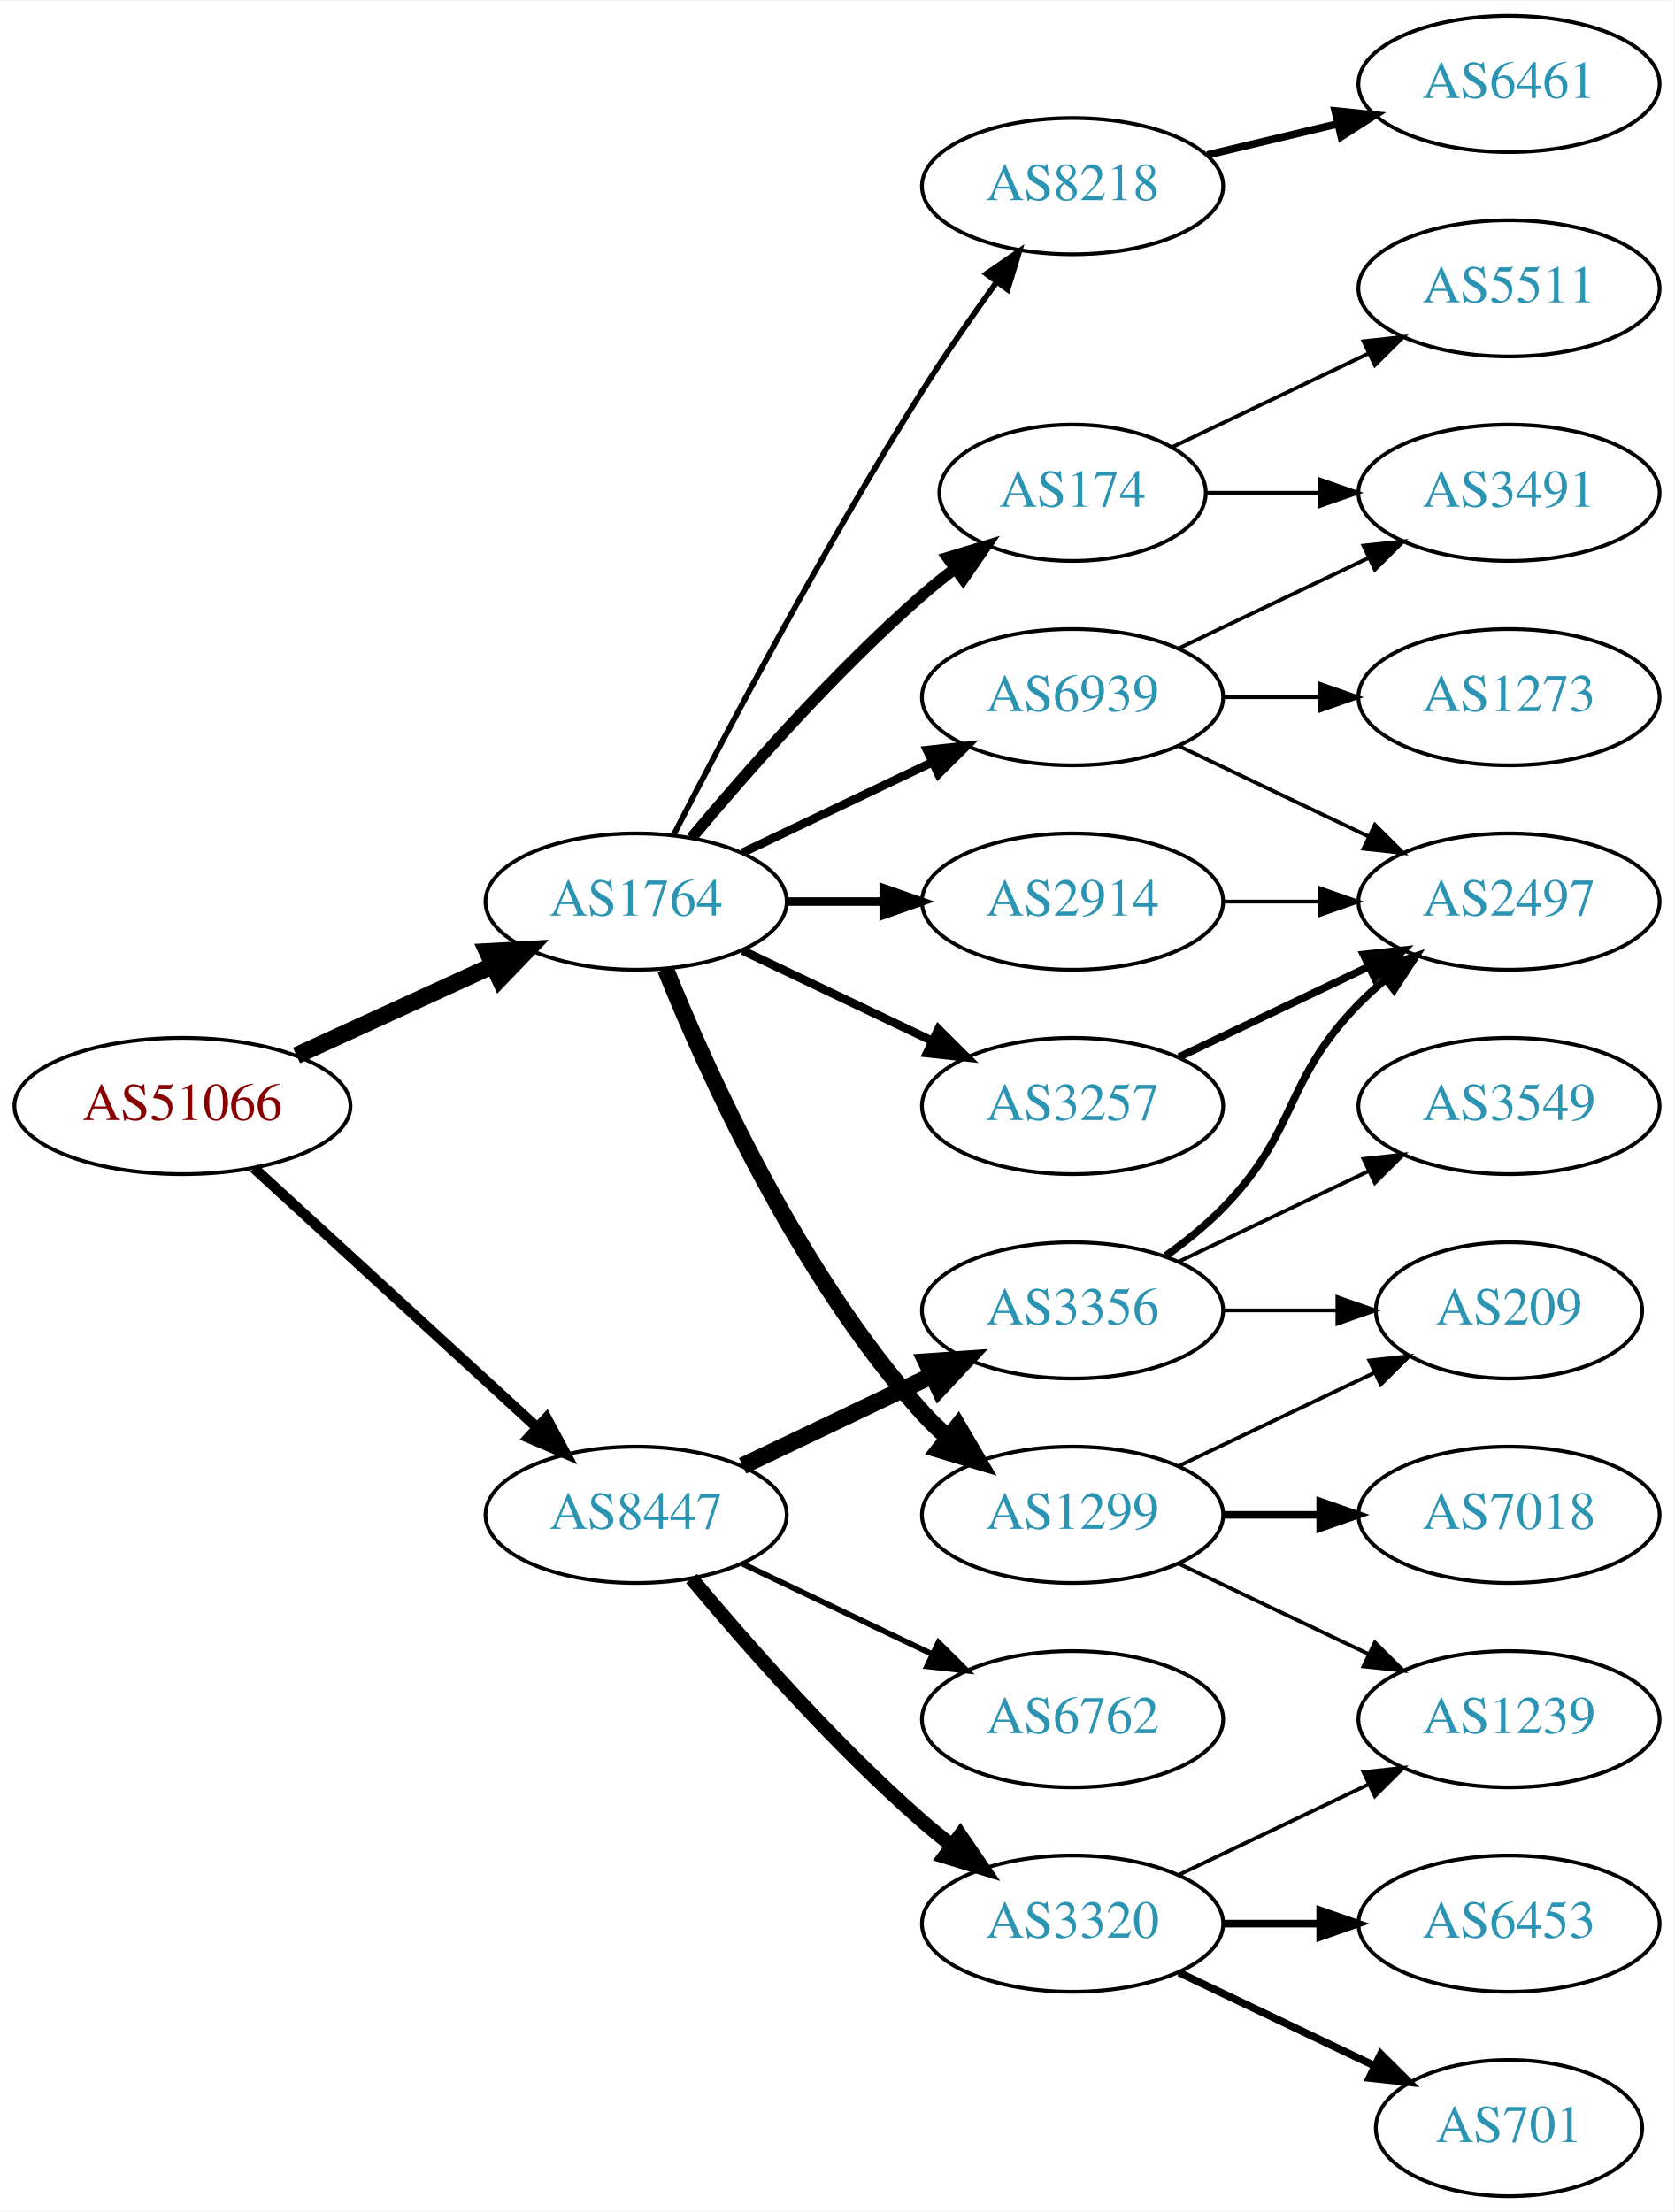
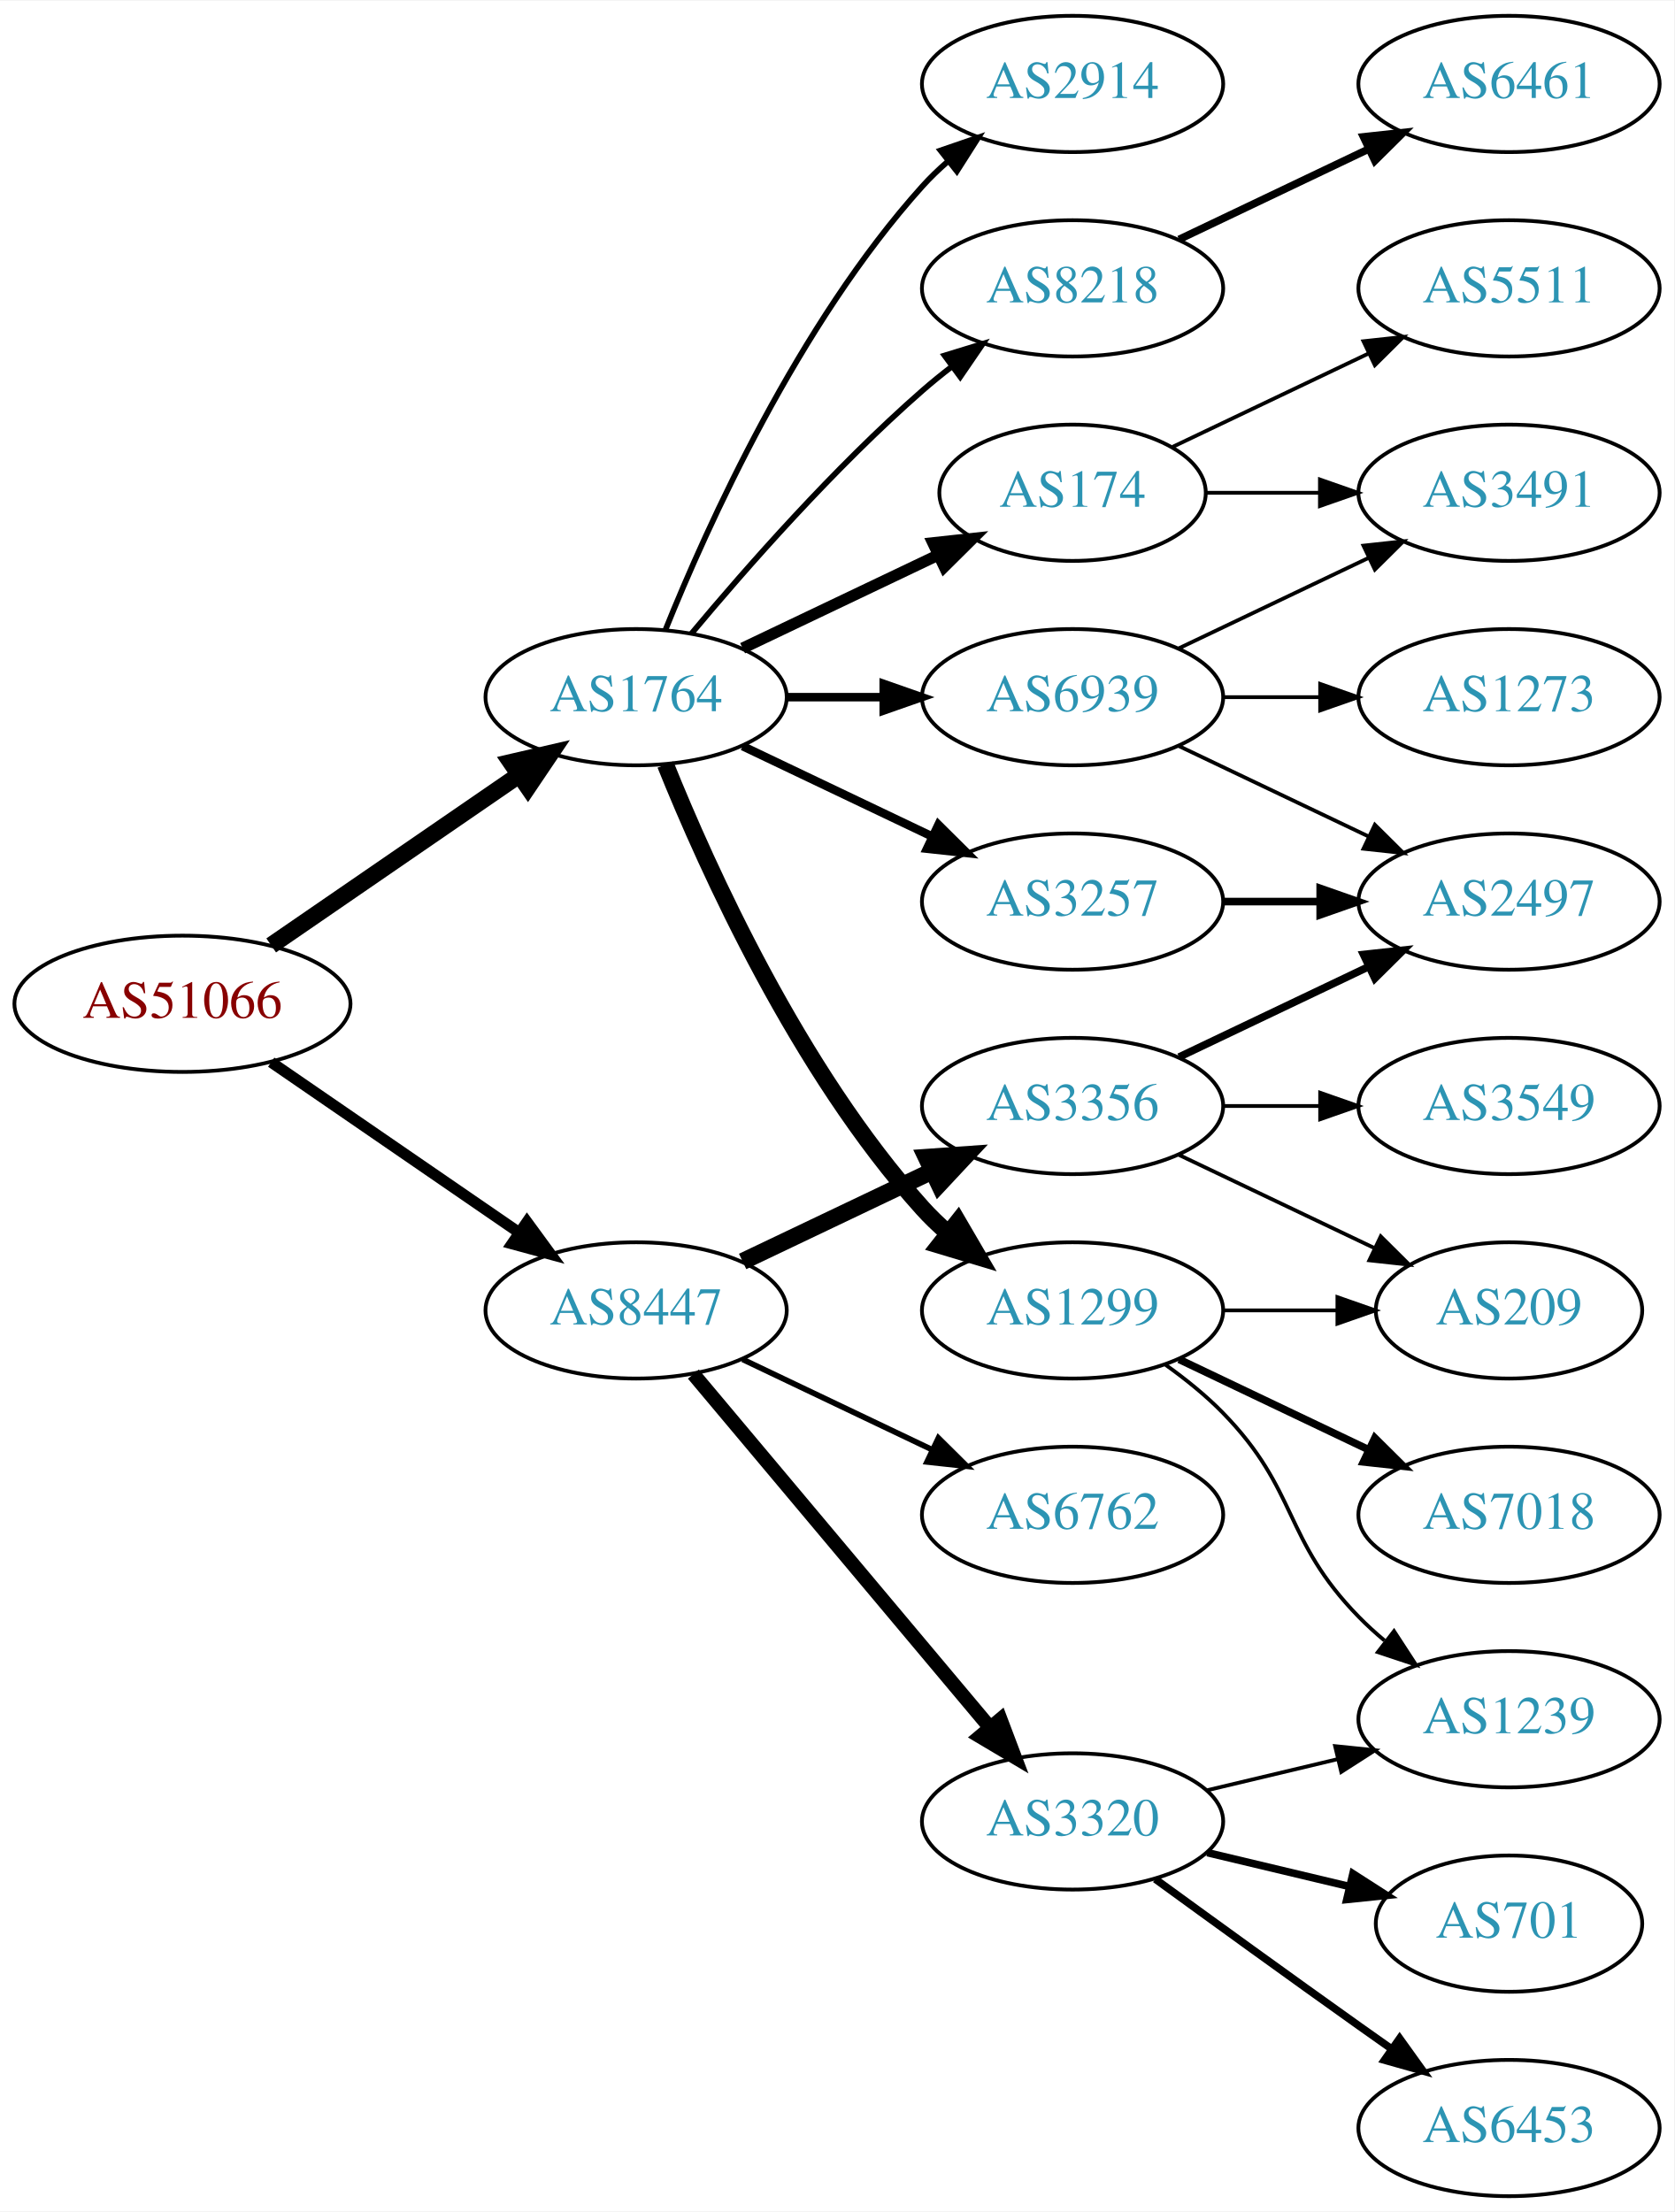
<svg xmlns="http://www.w3.org/2000/svg" xmlns:xlink="http://www.w3.org/1999/xlink" width="442pt" height="584pt" viewBox="0.00 0.00 442.27 584.00">
  <g id="graph0" class="graph" transform="scale(1 1) rotate(0) translate(4 580)">
    <polygon fill="white" stroke="none" points="-4,4 -4,-580 438.271,-580 438.271,4 -4,4" />
    <g id="node1" class="node">
      <g id="a_node1">
        <a xlink:href="/asn/51066" xlink:title="AS51066 ~ AUSTROCONTROL-AS [AT]">
-           <ellipse fill="#ffffff" stroke="black" cx="44.196" cy="-288" rx="44.393" ry="18" />
-           <text text-anchor="middle" x="44.196" y="-284.3" font-family="Times,serif" font-size="14.00" fill="#880000">AS51066</text>
+           <ellipse fill="#ffffff" stroke="black" cx="44.196" cy="-315" rx="44.393" ry="18" />
+           <text text-anchor="middle" x="44.196" y="-311.3" font-family="Times,serif" font-size="14.00" fill="#880000">AS51066</text>
        </a>
      </g>
    </g>
    <g id="node2" class="node">
      <g id="a_node2">
        <a xlink:href="/asn/1764" xlink:title="AS1764 ~ NEXTLAYER-AS [AT]">
-           <ellipse fill="#ffffff" stroke="black" cx="164.039" cy="-342" rx="39.794" ry="18" />
-           <text text-anchor="middle" x="164.039" y="-338.3" font-family="Times,serif" font-size="14.00" fill="#2c94b3">AS1764</text>
+           <ellipse fill="#ffffff" stroke="black" cx="164.039" cy="-396" rx="39.794" ry="18" />
+           <text text-anchor="middle" x="164.039" y="-392.3" font-family="Times,serif" font-size="14.00" fill="#2c94b3">AS1764</text>
        </a>
      </g>
    </g>
    <g id="edge1" class="edge">
-       <path fill="none" stroke="black" stroke-width="4.5" d="M74.326,-301.348C89.937,-308.502 109.335,-317.391 126.007,-325.03" />
-       <polygon fill="black" stroke="black" stroke-width="4.5" points="124.727,-328.775 135.459,-329.362 128.008,-321.616 124.727,-328.775" />
+       <path fill="none" stroke="black" stroke-width="4.5" d="M67.639,-330.426C86.22,-343.198 112.781,-361.455 133.161,-375.463" />
+       <polygon fill="black" stroke="black" stroke-width="4.5" points="131.003,-378.758 141.475,-381.178 135.464,-372.269 131.003,-378.758" />
    </g>
    <g id="node3" class="node">
      <g id="a_node3">
        <a xlink:href="/asn/8447" xlink:title="AS8447 ~ A1 Telekom Austria AG [AT]">
-           <ellipse fill="#ffffff" stroke="black" cx="164.039" cy="-180" rx="39.794" ry="18" />
-           <text text-anchor="middle" x="164.039" y="-176.3" font-family="Times,serif" font-size="14.00" fill="#2c94b3">AS8447</text>
+           <ellipse fill="#ffffff" stroke="black" cx="164.039" cy="-234" rx="39.794" ry="18" />
+           <text text-anchor="middle" x="164.039" y="-230.3" font-family="Times,serif" font-size="14.00" fill="#2c94b3">AS8447</text>
        </a>
      </g>
    </g>
    <g id="edge2" class="edge">
-       <path fill="none" stroke="black" stroke-width="2.786" d="M63.094,-271.597C83.022,-253.333 115.38,-223.678 137.857,-203.079" />
-       <polygon fill="black" stroke="black" stroke-width="2.786" points="140.351,-205.54 145.359,-196.203 135.622,-200.38 140.351,-205.54" />
+       <path fill="none" stroke="black" stroke-width="2.925" d="M67.639,-299.574C86.22,-286.802 112.781,-268.545 133.161,-254.537" />
+       <polygon fill="black" stroke="black" stroke-width="2.925" points="135.216,-257.371 141.475,-248.822 131.251,-251.602 135.216,-257.371" />
    </g>
    <g id="node4" class="node">
      <g id="a_node4">
+         <a xlink:href="/asn/8218" xlink:title="AS8218 ~ legacy Neotelecoms [FR]">
+           <ellipse fill="#ffffff" stroke="black" cx="279.332" cy="-504" rx="39.794" ry="18" />
+           <text text-anchor="middle" x="279.332" y="-500.3" font-family="Times,serif" font-size="14.00" fill="#2c94b3">AS8218</text>
+         </a>
+       </g>
+     </g>
+     <g id="edge3" class="edge">
+       <path fill="none" stroke="black" stroke-width="1.5" d="M178.669,-412.817C192.951,-429.929 216.498,-456.745 239.685,-477 242.151,-479.154 244.789,-481.294 247.487,-483.372" />
+       <polygon fill="black" stroke="black" stroke-width="1.5" points="245.512,-486.264 255.641,-489.37 249.66,-480.625 245.512,-486.264" />
+     </g>
+     <g id="node5" class="node">
+       <g id="a_node5">
+         <a xlink:href="/asn/3257" xlink:title="AS3257 ~ GTT [DE]">
+           <ellipse fill="#ffffff" stroke="black" cx="279.332" cy="-342" rx="39.794" ry="18" />
+           <text text-anchor="middle" x="279.332" y="-338.3" font-family="Times,serif" font-size="14.00" fill="#2c94b3">AS3257</text>
+         </a>
+       </g>
+     </g>
+     <g id="edge4" class="edge">
+       <path fill="none" stroke="black" stroke-width="2.25" d="M192.175,-383.066C207.169,-375.919 225.99,-366.948 242.213,-359.215" />
+       <polygon fill="black" stroke="black" stroke-width="2.25" points="243.895,-362.291 251.417,-354.829 240.884,-355.972 243.895,-362.291" />
+     </g>
+     <g id="node6" class="node">
+       <g id="a_node6">
        <a xlink:href="/asn/174" xlink:title="AS174 ~ Cogent Communications [US]">
          <ellipse fill="#ffffff" stroke="black" cx="279.332" cy="-450" rx="35.194" ry="18" />
          <text text-anchor="middle" x="279.332" y="-446.3" font-family="Times,serif" font-size="14.00" fill="#2c94b3">AS174</text>
        </a>
      </g>
    </g>
-     <g id="edge3" class="edge">
-       <path fill="none" stroke="black" stroke-width="3" d="M178.669,-358.817C192.951,-375.929 216.498,-402.745 239.685,-423 242.355,-425.332 245.228,-427.648 248.158,-429.886" />
-       <polygon fill="black" stroke="black" stroke-width="3" points="246.309,-432.87 256.449,-435.939 250.436,-427.216 246.309,-432.87" />
-     </g>
-     <g id="node5" class="node">
-       <g id="a_node5">
-         <a xlink:href="/asn/8218" xlink:title="AS8218 ~ legacy Neotelecoms [FR]">
-           <ellipse fill="#ffffff" stroke="black" cx="279.332" cy="-531" rx="39.794" ry="18" />
-           <text text-anchor="middle" x="279.332" y="-527.3" font-family="Times,serif" font-size="14.00" fill="#2c94b3">AS8218</text>
-         </a>
-       </g>
-     </g>
-     <g id="edge4" class="edge">
-       <path fill="none" stroke="black" stroke-width="1.5" d="M174.065,-359.852C187.501,-386.055 213.95,-436.237 239.685,-477 245.748,-486.604 252.868,-496.813 259.333,-505.739" />
-       <polygon fill="black" stroke="black" stroke-width="1.5" points="256.54,-507.848 265.276,-513.843 262.185,-503.709 256.54,-507.848" />
-     </g>
-     <g id="node6" class="node">
-       <g id="a_node6">
-         <a xlink:href="/asn/1299" xlink:title="AS1299 ~ Telia Carrier [EU]">
-           <ellipse fill="#ffffff" stroke="black" cx="279.332" cy="-180" rx="39.794" ry="18" />
-           <text text-anchor="middle" x="279.332" y="-176.3" font-family="Times,serif" font-size="14.00" fill="#2c94b3">AS1299</text>
-         </a>
-       </g>
-     </g>
    <g id="edge5" class="edge">
-       <path fill="none" stroke="black" stroke-width="4.5" d="M171.786,-324.213C182.837,-296.757 206.891,-243.422 239.685,-207 241.688,-204.776 243.906,-202.637 246.239,-200.603" />
-       <polygon fill="black" stroke="black" stroke-width="4.5" points="249.04,-203.409 254.458,-194.127 244.166,-197.223 249.04,-203.409" />
+       <path fill="none" stroke="black" stroke-width="3" d="M192.175,-408.934C207.607,-416.29 227.092,-425.577 243.628,-433.459" />
+       <polygon fill="black" stroke="black" stroke-width="3" points="242.436,-436.768 252.969,-437.911 245.448,-430.449 242.436,-436.768" />
    </g>
    <g id="node7" class="node">
      <g id="a_node7">
        <a xlink:href="/asn/2914" xlink:title="AS2914 ~ NTT America, Inc. [US]">
-           <ellipse fill="#ffffff" stroke="black" cx="279.332" cy="-342" rx="39.794" ry="18" />
-           <text text-anchor="middle" x="279.332" y="-338.3" font-family="Times,serif" font-size="14.00" fill="#2c94b3">AS2914</text>
+           <ellipse fill="#ffffff" stroke="black" cx="279.332" cy="-558" rx="39.794" ry="18" />
+           <text text-anchor="middle" x="279.332" y="-554.3" font-family="Times,serif" font-size="14.00" fill="#2c94b3">AS2914</text>
        </a>
      </g>
    </g>
    <g id="edge6" class="edge">
-       <path fill="none" stroke="black" stroke-width="2.25" d="M203.711,-342C211.914,-342 220.678,-342 229.21,-342" />
-       <polygon fill="black" stroke="black" stroke-width="2.25" points="229.449,-345.5 239.449,-342 229.449,-338.5 229.449,-345.5" />
+       <path fill="none" stroke="black" stroke-width="1.5" d="M171.786,-413.787C182.837,-441.243 206.891,-494.578 239.685,-531 241.688,-533.224 243.906,-535.363 246.239,-537.397" />
+       <polygon fill="black" stroke="black" stroke-width="1.5" points="244.437,-540.433 254.458,-543.873 248.769,-534.935 244.437,-540.433" />
    </g>
    <g id="node8" class="node">
      <g id="a_node8">
-         <a xlink:href="/asn/3257" xlink:title="AS3257 ~ GTT [DE]">
-           <ellipse fill="#ffffff" stroke="black" cx="279.332" cy="-288" rx="39.794" ry="18" />
-           <text text-anchor="middle" x="279.332" y="-284.3" font-family="Times,serif" font-size="14.00" fill="#2c94b3">AS3257</text>
+         <a xlink:href="/asn/1299" xlink:title="AS1299 ~ Telia Carrier [EU]">
+           <ellipse fill="#ffffff" stroke="black" cx="279.332" cy="-234" rx="39.794" ry="18" />
+           <text text-anchor="middle" x="279.332" y="-230.3" font-family="Times,serif" font-size="14.00" fill="#2c94b3">AS1299</text>
        </a>
      </g>
    </g>
    <g id="edge7" class="edge">
-       <path fill="none" stroke="black" stroke-width="2.25" d="M192.175,-329.066C207.169,-321.919 225.99,-312.948 242.213,-305.215" />
-       <polygon fill="black" stroke="black" stroke-width="2.25" points="243.895,-308.291 251.417,-300.829 240.884,-301.972 243.895,-308.291" />
+       <path fill="none" stroke="black" stroke-width="4.5" d="M171.786,-378.213C182.837,-350.757 206.891,-297.422 239.685,-261 241.688,-258.776 243.906,-256.637 246.239,-254.603" />
+       <polygon fill="black" stroke="black" stroke-width="4.5" points="249.04,-257.409 254.458,-248.127 244.166,-251.223 249.04,-257.409" />
    </g>
    <g id="node9" class="node">
      <g id="a_node9">
        <a xlink:href="/asn/6939" xlink:title="AS6939 ~ Hurricane Electric LLC [US]">
          <ellipse fill="#ffffff" stroke="black" cx="279.332" cy="-396" rx="39.794" ry="18" />
          <text text-anchor="middle" x="279.332" y="-392.3" font-family="Times,serif" font-size="14.00" fill="#2c94b3">AS6939</text>
        </a>
      </g>
    </g>
    <g id="edge8" class="edge">
-       <path fill="none" stroke="black" stroke-width="2.25" d="M192.175,-354.934C207.169,-362.081 225.99,-371.052 242.213,-378.785" />
-       <polygon fill="black" stroke="black" stroke-width="2.25" points="240.884,-382.028 251.417,-383.171 243.895,-375.709 240.884,-382.028" />
+       <path fill="none" stroke="black" stroke-width="2.25" d="M203.711,-396C211.914,-396 220.678,-396 229.21,-396" />
+       <polygon fill="black" stroke="black" stroke-width="2.25" points="229.449,-399.5 239.449,-396 229.449,-392.5 229.449,-399.5" />
    </g>
    <g id="node17" class="node">
      <g id="a_node17">
-         <a xlink:href="/asn/6762" xlink:title="AS6762 ~ TELECOM ITALIA SPARKLE S.p.A. [IT]">
-           <ellipse fill="#ffffff" stroke="black" cx="279.332" cy="-126" rx="39.794" ry="18" />
-           <text text-anchor="middle" x="279.332" y="-122.3" font-family="Times,serif" font-size="14.00" fill="#2c94b3">AS6762</text>
-         </a>
-       </g>
-     </g>
-     <g id="edge17" class="edge">
-       <path fill="none" stroke="black" stroke-width="1.5" d="M192.175,-167.066C207.169,-159.919 225.99,-150.948 242.213,-143.215" />
-       <polygon fill="black" stroke="black" stroke-width="1.5" points="243.895,-146.291 251.417,-138.829 240.884,-139.972 243.895,-146.291" />
+         <a xlink:href="/asn/3356" xlink:title="AS3356 ~ Level 3 Parent, LLC [US]">
+           <ellipse fill="#ffffff" stroke="black" cx="279.332" cy="-288" rx="39.794" ry="18" />
+           <text text-anchor="middle" x="279.332" y="-284.3" font-family="Times,serif" font-size="14.00" fill="#2c94b3">AS3356</text>
+         </a>
+       </g>
+     </g>
+     <g id="edge16" class="edge">
+       <path fill="none" stroke="black" stroke-width="4.5" d="M192.175,-246.934C207.169,-254.081 225.99,-263.052 242.213,-270.785" />
+       <polygon fill="black" stroke="black" stroke-width="4.5" points="240.695,-274.423 251.417,-275.171 244.084,-267.314 240.695,-274.423" />
    </g>
    <g id="node18" class="node">
      <g id="a_node18">
-         <a xlink:href="/asn/3356" xlink:title="AS3356 ~ Level 3 Parent, LLC [US]">
-           <ellipse fill="#ffffff" stroke="black" cx="279.332" cy="-234" rx="39.794" ry="18" />
-           <text text-anchor="middle" x="279.332" y="-230.3" font-family="Times,serif" font-size="14.00" fill="#2c94b3">AS3356</text>
-         </a>
-       </g>
-     </g>
-     <g id="edge18" class="edge">
-       <path fill="none" stroke="black" stroke-width="4.5" d="M192.175,-192.934C207.169,-200.081 225.99,-209.052 242.213,-216.785" />
-       <polygon fill="black" stroke="black" stroke-width="4.5" points="240.695,-220.423 251.417,-221.171 244.084,-213.314 240.695,-220.423" />
+         <a xlink:href="/asn/3320" xlink:title="AS3320 ~ DTAG [DE]">
+           <ellipse fill="#ffffff" stroke="black" cx="279.332" cy="-99" rx="39.794" ry="18" />
+           <text text-anchor="middle" x="279.332" y="-95.3" font-family="Times,serif" font-size="14.00" fill="#2c94b3">AS3320</text>
+         </a>
+       </g>
+     </g>
+     <g id="edge17" class="edge">
+       <path fill="none" stroke="black" stroke-width="3.75" d="M179.158,-217.175C198.833,-193.731 234.637,-151.066 257.415,-123.924" />
+       <polygon fill="black" stroke="black" stroke-width="3.75" points="260.287,-125.947 264.034,-116.037 254.925,-121.447 260.287,-125.947" />
    </g>
    <g id="node19" class="node">
      <g id="a_node19">
-         <a xlink:href="/asn/3320" xlink:title="AS3320 ~ DTAG [DE]">
-           <ellipse fill="#ffffff" stroke="black" cx="279.332" cy="-72" rx="39.794" ry="18" />
-           <text text-anchor="middle" x="279.332" y="-68.3" font-family="Times,serif" font-size="14.00" fill="#2c94b3">AS3320</text>
-         </a>
-       </g>
-     </g>
-     <g id="edge19" class="edge">
-       <path fill="none" stroke="black" stroke-width="3.75" d="M178.669,-163.183C192.951,-146.071 216.498,-119.255 239.685,-99 242.151,-96.846 244.789,-94.706 247.487,-92.628" />
-       <polygon fill="black" stroke="black" stroke-width="3.75" points="249.66,-95.375 255.641,-86.63 245.512,-89.736 249.66,-95.375" />
+         <a xlink:href="/asn/6762" xlink:title="AS6762 ~ TELECOM ITALIA SPARKLE S.p.A. [IT]">
+           <ellipse fill="#ffffff" stroke="black" cx="279.332" cy="-180" rx="39.794" ry="18" />
+           <text text-anchor="middle" x="279.332" y="-176.3" font-family="Times,serif" font-size="14.00" fill="#2c94b3">AS6762</text>
+         </a>
+       </g>
+     </g>
+     <g id="edge18" class="edge">
+       <path fill="none" stroke="black" stroke-width="1.5" d="M192.175,-221.066C207.169,-213.919 225.99,-204.948 242.213,-197.215" />
+       <polygon fill="black" stroke="black" stroke-width="1.5" points="243.895,-200.291 251.417,-192.829 240.884,-193.972 243.895,-200.291" />
    </g>
    <g id="node10" class="node">
      <g id="a_node10">
-         <a xlink:href="/asn/3491" xlink:title="AS3491 ~ PCCW Global, Inc. [US]">
-           <ellipse fill="#ffffff" stroke="black" cx="394.625" cy="-450" rx="39.794" ry="18" />
-           <text text-anchor="middle" x="394.625" y="-446.3" font-family="Times,serif" font-size="14.00" fill="#2c94b3">AS3491</text>
-         </a>
-       </g>
-     </g>
-     <g id="edge9" class="edge">
-       <path fill="none" stroke="black" d="M314.631,-450C324.008,-450 334.358,-450 344.393,-450" />
-       <polygon fill="black" stroke="black" points="344.681,-453.5 354.681,-450 344.681,-446.5 344.681,-453.5" />
-     </g>
-     <g id="node11" class="node">
-       <g id="a_node11">
-         <a xlink:href="/asn/5511" xlink:title="AS5511 ~ Orange S.A. [FR]">
-           <ellipse fill="#ffffff" stroke="black" cx="394.625" cy="-504" rx="39.794" ry="18" />
-           <text text-anchor="middle" x="394.625" y="-500.3" font-family="Times,serif" font-size="14.00" fill="#2c94b3">AS5511</text>
-         </a>
-       </g>
-     </g>
-     <g id="edge10" class="edge">
-       <path fill="none" stroke="black" d="M305.757,-462.119C321.059,-469.413 340.783,-478.814 357.665,-486.86" />
-       <polygon fill="black" stroke="black" points="356.172,-490.026 366.705,-491.169 359.184,-483.707 356.172,-490.026" />
-     </g>
-     <g id="node12" class="node">
-       <g id="a_node12">
        <a xlink:href="/asn/6461" xlink:title="AS6461 ~ Zayo Bandwidth [US]">
          <ellipse fill="#ffffff" stroke="black" cx="394.625" cy="-558" rx="39.794" ry="18" />
          <text text-anchor="middle" x="394.625" y="-554.3" font-family="Times,serif" font-size="14.00" fill="#2c94b3">AS6461</text>
        </a>
      </g>
    </g>
-     <g id="edge11" class="edge">
-       <path fill="none" stroke="black" stroke-width="2" d="M314.939,-539.248C325.81,-541.838 337.964,-544.735 349.407,-547.462" />
-       <polygon fill="black" stroke="black" stroke-width="2" points="348.69,-550.889 359.229,-549.803 350.313,-544.08 348.69,-550.889" />
-     </g>
-     <g id="node13" class="node">
-       <g id="a_node13">
-         <a xlink:href="/asn/7018" xlink:title="AS7018 ~ AT&amp;T Services, Inc. [US]">
-           <ellipse fill="#ffffff" stroke="black" cx="394.625" cy="-180" rx="39.794" ry="18" />
-           <text text-anchor="middle" x="394.625" y="-176.3" font-family="Times,serif" font-size="14.00" fill="#2c94b3">AS7018</text>
-         </a>
-       </g>
-     </g>
-     <g id="edge12" class="edge">
-       <path fill="none" stroke="black" stroke-width="2" d="M319.004,-180C327.207,-180 335.971,-180 344.503,-180" />
-       <polygon fill="black" stroke="black" stroke-width="2" points="344.742,-183.5 354.742,-180 344.742,-176.5 344.742,-183.5" />
-     </g>
-     <g id="node14" class="node">
-       <g id="a_node14">
-         <a xlink:href="/asn/1239" xlink:title="AS1239 ~ Sprint [US]">
-           <ellipse fill="#ffffff" stroke="black" cx="394.625" cy="-126" rx="39.794" ry="18" />
-           <text text-anchor="middle" x="394.625" y="-122.3" font-family="Times,serif" font-size="14.00" fill="#2c94b3">AS1239</text>
-         </a>
-       </g>
-     </g>
-     <g id="edge13" class="edge">
-       <path fill="none" stroke="black" d="M307.468,-167.066C322.462,-159.919 341.283,-150.948 357.506,-143.215" />
-       <polygon fill="black" stroke="black" points="359.188,-146.291 366.71,-138.829 356.177,-139.972 359.188,-146.291" />
-     </g>
-     <g id="node15" class="node">
-       <g id="a_node15">
-         <a xlink:href="/asn/209" xlink:title="AS209 ~ CenturyLink Communications, LLC [US]">
-           <ellipse fill="#ffffff" stroke="black" cx="394.625" cy="-234" rx="35.194" ry="18" />
-           <text text-anchor="middle" x="394.625" y="-230.3" font-family="Times,serif" font-size="14.00" fill="#2c94b3">AS209</text>
-         </a>
-       </g>
-     </g>
-     <g id="edge14" class="edge">
-       <path fill="none" stroke="black" d="M307.468,-192.934C322.9,-200.29 342.385,-209.577 358.92,-217.459" />
-       <polygon fill="black" stroke="black" points="357.729,-220.768 368.262,-221.911 360.741,-214.449 357.729,-220.768" />
+     <g id="edge9" class="edge">
+       <path fill="none" stroke="black" stroke-width="2" d="M307.468,-516.934C322.462,-524.081 341.283,-533.052 357.506,-540.785" />
+       <polygon fill="black" stroke="black" stroke-width="2" points="356.177,-544.028 366.71,-545.171 359.188,-537.709 356.177,-544.028" />
    </g>
    <g id="node16" class="node">
      <g id="a_node16">
        <a xlink:href="/asn/2497" xlink:title="AS2497 ~ Internet Initiative Japan Inc. [JP]">
          <ellipse fill="#ffffff" stroke="black" cx="394.625" cy="-342" rx="39.794" ry="18" />
          <text text-anchor="middle" x="394.625" y="-338.3" font-family="Times,serif" font-size="14.00" fill="#2c94b3">AS2497</text>
        </a>
      </g>
    </g>
    <g id="edge15" class="edge">
-       <path fill="none" stroke="black" d="M319.004,-342C327.207,-342 335.971,-342 344.503,-342" />
-       <polygon fill="black" stroke="black" points="344.742,-345.5 354.742,-342 344.742,-338.5 344.742,-345.5" />
-     </g>
-     <g id="edge16" class="edge">
-       <path fill="none" stroke="black" stroke-width="2" d="M307.468,-300.934C322.462,-308.081 341.283,-317.052 357.506,-324.785" />
-       <polygon fill="black" stroke="black" stroke-width="2" points="356.177,-328.028 366.71,-329.171 359.188,-321.709 356.177,-328.028" />
-     </g>
-     <g id="edge26" class="edge">
+       <path fill="none" stroke="black" stroke-width="2" d="M319.004,-342C327.207,-342 335.971,-342 344.503,-342" />
+       <polygon fill="black" stroke="black" stroke-width="2" points="344.742,-345.5 354.742,-342 344.742,-338.5 344.742,-345.5" />
+     </g>
+     <g id="node14" class="node">
+       <g id="a_node14">
+         <a xlink:href="/asn/3491" xlink:title="AS3491 ~ PCCW Global, Inc. [US]">
+           <ellipse fill="#ffffff" stroke="black" cx="394.625" cy="-450" rx="39.794" ry="18" />
+           <text text-anchor="middle" x="394.625" y="-446.3" font-family="Times,serif" font-size="14.00" fill="#2c94b3">AS3491</text>
+         </a>
+       </g>
+     </g>
+     <g id="edge13" class="edge">
+       <path fill="none" stroke="black" d="M314.631,-450C324.008,-450 334.358,-450 344.393,-450" />
+       <polygon fill="black" stroke="black" points="344.681,-453.5 354.681,-450 344.681,-446.5 344.681,-453.5" />
+     </g>
+     <g id="node15" class="node">
+       <g id="a_node15">
+         <a xlink:href="/asn/5511" xlink:title="AS5511 ~ Orange S.A. [FR]">
+           <ellipse fill="#ffffff" stroke="black" cx="394.625" cy="-504" rx="39.794" ry="18" />
+           <text text-anchor="middle" x="394.625" y="-500.3" font-family="Times,serif" font-size="14.00" fill="#2c94b3">AS5511</text>
+         </a>
+       </g>
+     </g>
+     <g id="edge14" class="edge">
+       <path fill="none" stroke="black" d="M305.757,-462.119C321.059,-469.413 340.783,-478.814 357.665,-486.86" />
+       <polygon fill="black" stroke="black" points="356.172,-490.026 366.705,-491.169 359.184,-483.707 356.172,-490.026" />
+     </g>
+     <g id="node11" class="node">
+       <g id="a_node11">
+         <a xlink:href="/asn/1239" xlink:title="AS1239 ~ Sprint [US]">
+           <ellipse fill="#ffffff" stroke="black" cx="394.625" cy="-126" rx="39.794" ry="18" />
+           <text text-anchor="middle" x="394.625" y="-122.3" font-family="Times,serif" font-size="14.00" fill="#2c94b3">AS1239</text>
+         </a>
+       </g>
+     </g>
+     <g id="edge10" class="edge">
+       <path fill="none" stroke="black" d="M303.926,-219.611C309.182,-215.852 314.513,-211.563 318.978,-207 339.151,-186.383 334.806,-173.617 354.978,-153 357.071,-150.861 359.354,-148.782 361.731,-146.79" />
+       <polygon fill="black" stroke="black" points="364.249,-149.268 370.031,-140.389 359.974,-143.725 364.249,-149.268" />
+     </g>
+     <g id="node12" class="node">
+       <g id="a_node12">
+         <a xlink:href="/asn/7018" xlink:title="AS7018 ~ AT&amp;T Services, Inc. [US]">
+           <ellipse fill="#ffffff" stroke="black" cx="394.625" cy="-180" rx="39.794" ry="18" />
+           <text text-anchor="middle" x="394.625" y="-176.3" font-family="Times,serif" font-size="14.00" fill="#2c94b3">AS7018</text>
+         </a>
+       </g>
+     </g>
+     <g id="edge11" class="edge">
+       <path fill="none" stroke="black" stroke-width="2" d="M307.468,-221.066C322.462,-213.919 341.283,-204.948 357.506,-197.215" />
+       <polygon fill="black" stroke="black" stroke-width="2" points="359.188,-200.291 366.71,-192.829 356.177,-193.972 359.188,-200.291" />
+     </g>
+     <g id="node13" class="node">
+       <g id="a_node13">
+         <a xlink:href="/asn/209" xlink:title="AS209 ~ CenturyLink Communications, LLC [US]">
+           <ellipse fill="#ffffff" stroke="black" cx="394.625" cy="-234" rx="35.194" ry="18" />
+           <text text-anchor="middle" x="394.625" y="-230.3" font-family="Times,serif" font-size="14.00" fill="#2c94b3">AS209</text>
+         </a>
+       </g>
+     </g>
+     <g id="edge12" class="edge">
+       <path fill="none" stroke="black" d="M319.004,-234C328.709,-234 339.2,-234 349.163,-234" />
+       <polygon fill="black" stroke="black" points="349.299,-237.5 359.299,-234 349.299,-230.5 349.299,-237.5" />
+     </g>
+     <g id="edge25" class="edge">
      <path fill="none" stroke="black" d="M307.468,-408.934C322.462,-416.081 341.283,-425.052 357.506,-432.785" />
      <polygon fill="black" stroke="black" points="356.177,-436.028 366.71,-437.171 359.188,-429.709 356.177,-436.028" />
    </g>
-     <g id="edge28" class="edge">
+     <g id="edge26" class="edge">
      <path fill="none" stroke="black" d="M307.468,-383.066C322.462,-375.919 341.283,-366.948 357.506,-359.215" />
      <polygon fill="black" stroke="black" points="359.188,-362.291 366.71,-354.829 356.177,-355.972 359.188,-362.291" />
    </g>
    <g id="node23" class="node">
      <g id="a_node23">
        <a xlink:href="/asn/1273" xlink:title="AS1273 ~ Vodafone Group PLC [EU]">
          <ellipse fill="#ffffff" stroke="black" cx="394.625" cy="-396" rx="39.794" ry="18" />
          <text text-anchor="middle" x="394.625" y="-392.3" font-family="Times,serif" font-size="14.00" fill="#2c94b3">AS1273</text>
        </a>
      </g>
    </g>
    <g id="edge27" class="edge">
      <path fill="none" stroke="black" d="M319.004,-396C327.207,-396 335.971,-396 344.503,-396" />
      <polygon fill="black" stroke="black" points="344.742,-399.5 354.742,-396 344.742,-392.5 344.742,-399.5" />
    </g>
-     <g id="edge22" class="edge">
-       <path fill="none" stroke="black" d="M319.004,-234C328.709,-234 339.2,-234 349.163,-234" />
-       <polygon fill="black" stroke="black" points="349.299,-237.5 359.299,-234 349.299,-230.5 349.299,-237.5" />
-     </g>
    <g id="edge21" class="edge">
-       <path fill="none" stroke="black" stroke-width="2" d="M303.926,-248.389C309.182,-252.148 314.513,-256.437 318.978,-261 339.151,-281.617 334.806,-294.383 354.978,-315 357.071,-317.139 359.354,-319.218 361.731,-321.21" />
-       <polygon fill="black" stroke="black" stroke-width="2" points="359.974,-324.275 370.031,-327.611 364.249,-318.732 359.974,-324.275" />
+       <path fill="none" stroke="black" d="M307.468,-275.066C322.9,-267.71 342.385,-258.423 358.92,-250.541" />
+       <polygon fill="black" stroke="black" points="360.741,-253.551 368.262,-246.089 357.729,-247.232 360.741,-253.551" />
+     </g>
+     <g id="edge20" class="edge">
+       <path fill="none" stroke="black" stroke-width="2" d="M307.468,-300.934C322.462,-308.081 341.283,-317.052 357.506,-324.785" />
+       <polygon fill="black" stroke="black" stroke-width="2" points="356.177,-328.028 366.71,-329.171 359.188,-321.709 356.177,-328.028" />
    </g>
    <g id="node20" class="node">
      <g id="a_node20">
        <a xlink:href="/asn/3549" xlink:title="AS3549 ~ Level 3 Parent, LLC [US]">
          <ellipse fill="#ffffff" stroke="black" cx="394.625" cy="-288" rx="39.794" ry="18" />
          <text text-anchor="middle" x="394.625" y="-284.3" font-family="Times,serif" font-size="14.00" fill="#2c94b3">AS3549</text>
        </a>
      </g>
    </g>
-     <g id="edge20" class="edge">
-       <path fill="none" stroke="black" d="M307.468,-246.934C322.462,-254.081 341.283,-263.052 357.506,-270.785" />
-       <polygon fill="black" stroke="black" points="356.177,-274.028 366.71,-275.171 359.188,-267.709 356.177,-274.028" />
+     <g id="edge19" class="edge">
+       <path fill="none" stroke="black" d="M319.004,-288C327.207,-288 335.971,-288 344.503,-288" />
+       <polygon fill="black" stroke="black" points="344.742,-291.5 354.742,-288 344.742,-284.5 344.742,-291.5" />
    </g>
    <g id="edge23" class="edge">
-       <path fill="none" stroke="black" d="M307.468,-84.934C322.462,-92.081 341.283,-101.052 357.506,-108.785" />
-       <polygon fill="black" stroke="black" points="356.177,-112.028 366.71,-113.171 359.188,-105.709 356.177,-112.028" />
+       <path fill="none" stroke="black" d="M314.939,-107.248C325.81,-109.838 337.964,-112.735 349.407,-115.462" />
+       <polygon fill="black" stroke="black" points="348.69,-118.889 359.229,-117.803 350.313,-112.08 348.69,-118.889" />
    </g>
    <g id="node21" class="node">
      <g id="a_node21">
-         <a xlink:href="/asn/701" xlink:title="AS701 ~ UUNET [US]">
-           <ellipse fill="#ffffff" stroke="black" cx="394.625" cy="-18" rx="35.194" ry="18" />
-           <text text-anchor="middle" x="394.625" y="-14.3" font-family="Times,serif" font-size="14.00" fill="#2c94b3">AS701</text>
-         </a>
-       </g>
-     </g>
-     <g id="edge24" class="edge">
-       <path fill="none" stroke="black" stroke-width="2" d="M307.468,-59.066C322.9,-51.71 342.385,-42.423 358.92,-34.541" />
-       <polygon fill="black" stroke="black" stroke-width="2" points="360.741,-37.551 368.262,-30.089 357.729,-31.232 360.741,-37.551" />
+         <a xlink:href="/asn/6453" xlink:title="AS6453 ~ TATA COMMUNICATIONS (AMERICA) INC [US]">
+           <ellipse fill="#ffffff" stroke="black" cx="394.625" cy="-18" rx="39.794" ry="18" />
+           <text text-anchor="middle" x="394.625" y="-14.3" font-family="Times,serif" font-size="14.00" fill="#2c94b3">AS6453</text>
+         </a>
+       </g>
+     </g>
+     <g id="edge22" class="edge">
+       <path fill="none" stroke="black" stroke-width="2" d="M301.18,-83.778C316.114,-72.909 336.727,-57.975 354.978,-45 357.799,-42.995 360.742,-40.915 363.69,-38.841" />
+       <polygon fill="black" stroke="black" stroke-width="2" points="365.736,-41.681 371.914,-33.074 361.717,-35.95 365.736,-41.681" />
    </g>
    <g id="node22" class="node">
      <g id="a_node22">
-         <a xlink:href="/asn/6453" xlink:title="AS6453 ~ TATA COMMUNICATIONS (AMERICA) INC [US]">
-           <ellipse fill="#ffffff" stroke="black" cx="394.625" cy="-72" rx="39.794" ry="18" />
-           <text text-anchor="middle" x="394.625" y="-68.3" font-family="Times,serif" font-size="14.00" fill="#2c94b3">AS6453</text>
-         </a>
-       </g>
-     </g>
-     <g id="edge25" class="edge">
-       <path fill="none" stroke="black" stroke-width="2" d="M319.004,-72C327.207,-72 335.971,-72 344.503,-72" />
-       <polygon fill="black" stroke="black" stroke-width="2" points="344.742,-75.5 354.742,-72 344.742,-68.5 344.742,-75.5" />
+         <a xlink:href="/asn/701" xlink:title="AS701 ~ UUNET [US]">
+           <ellipse fill="#ffffff" stroke="black" cx="394.625" cy="-72" rx="35.194" ry="18" />
+           <text text-anchor="middle" x="394.625" y="-68.3" font-family="Times,serif" font-size="14.00" fill="#2c94b3">AS701</text>
+         </a>
+       </g>
+     </g>
+     <g id="edge24" class="edge">
+       <path fill="none" stroke="black" stroke-width="2" d="M314.939,-90.752C326.733,-87.942 340.038,-84.771 352.306,-81.847" />
+       <polygon fill="black" stroke="black" stroke-width="2" points="353.394,-85.186 362.311,-79.463 351.772,-78.376 353.394,-85.186" />
    </g>
  </g>
</svg>
